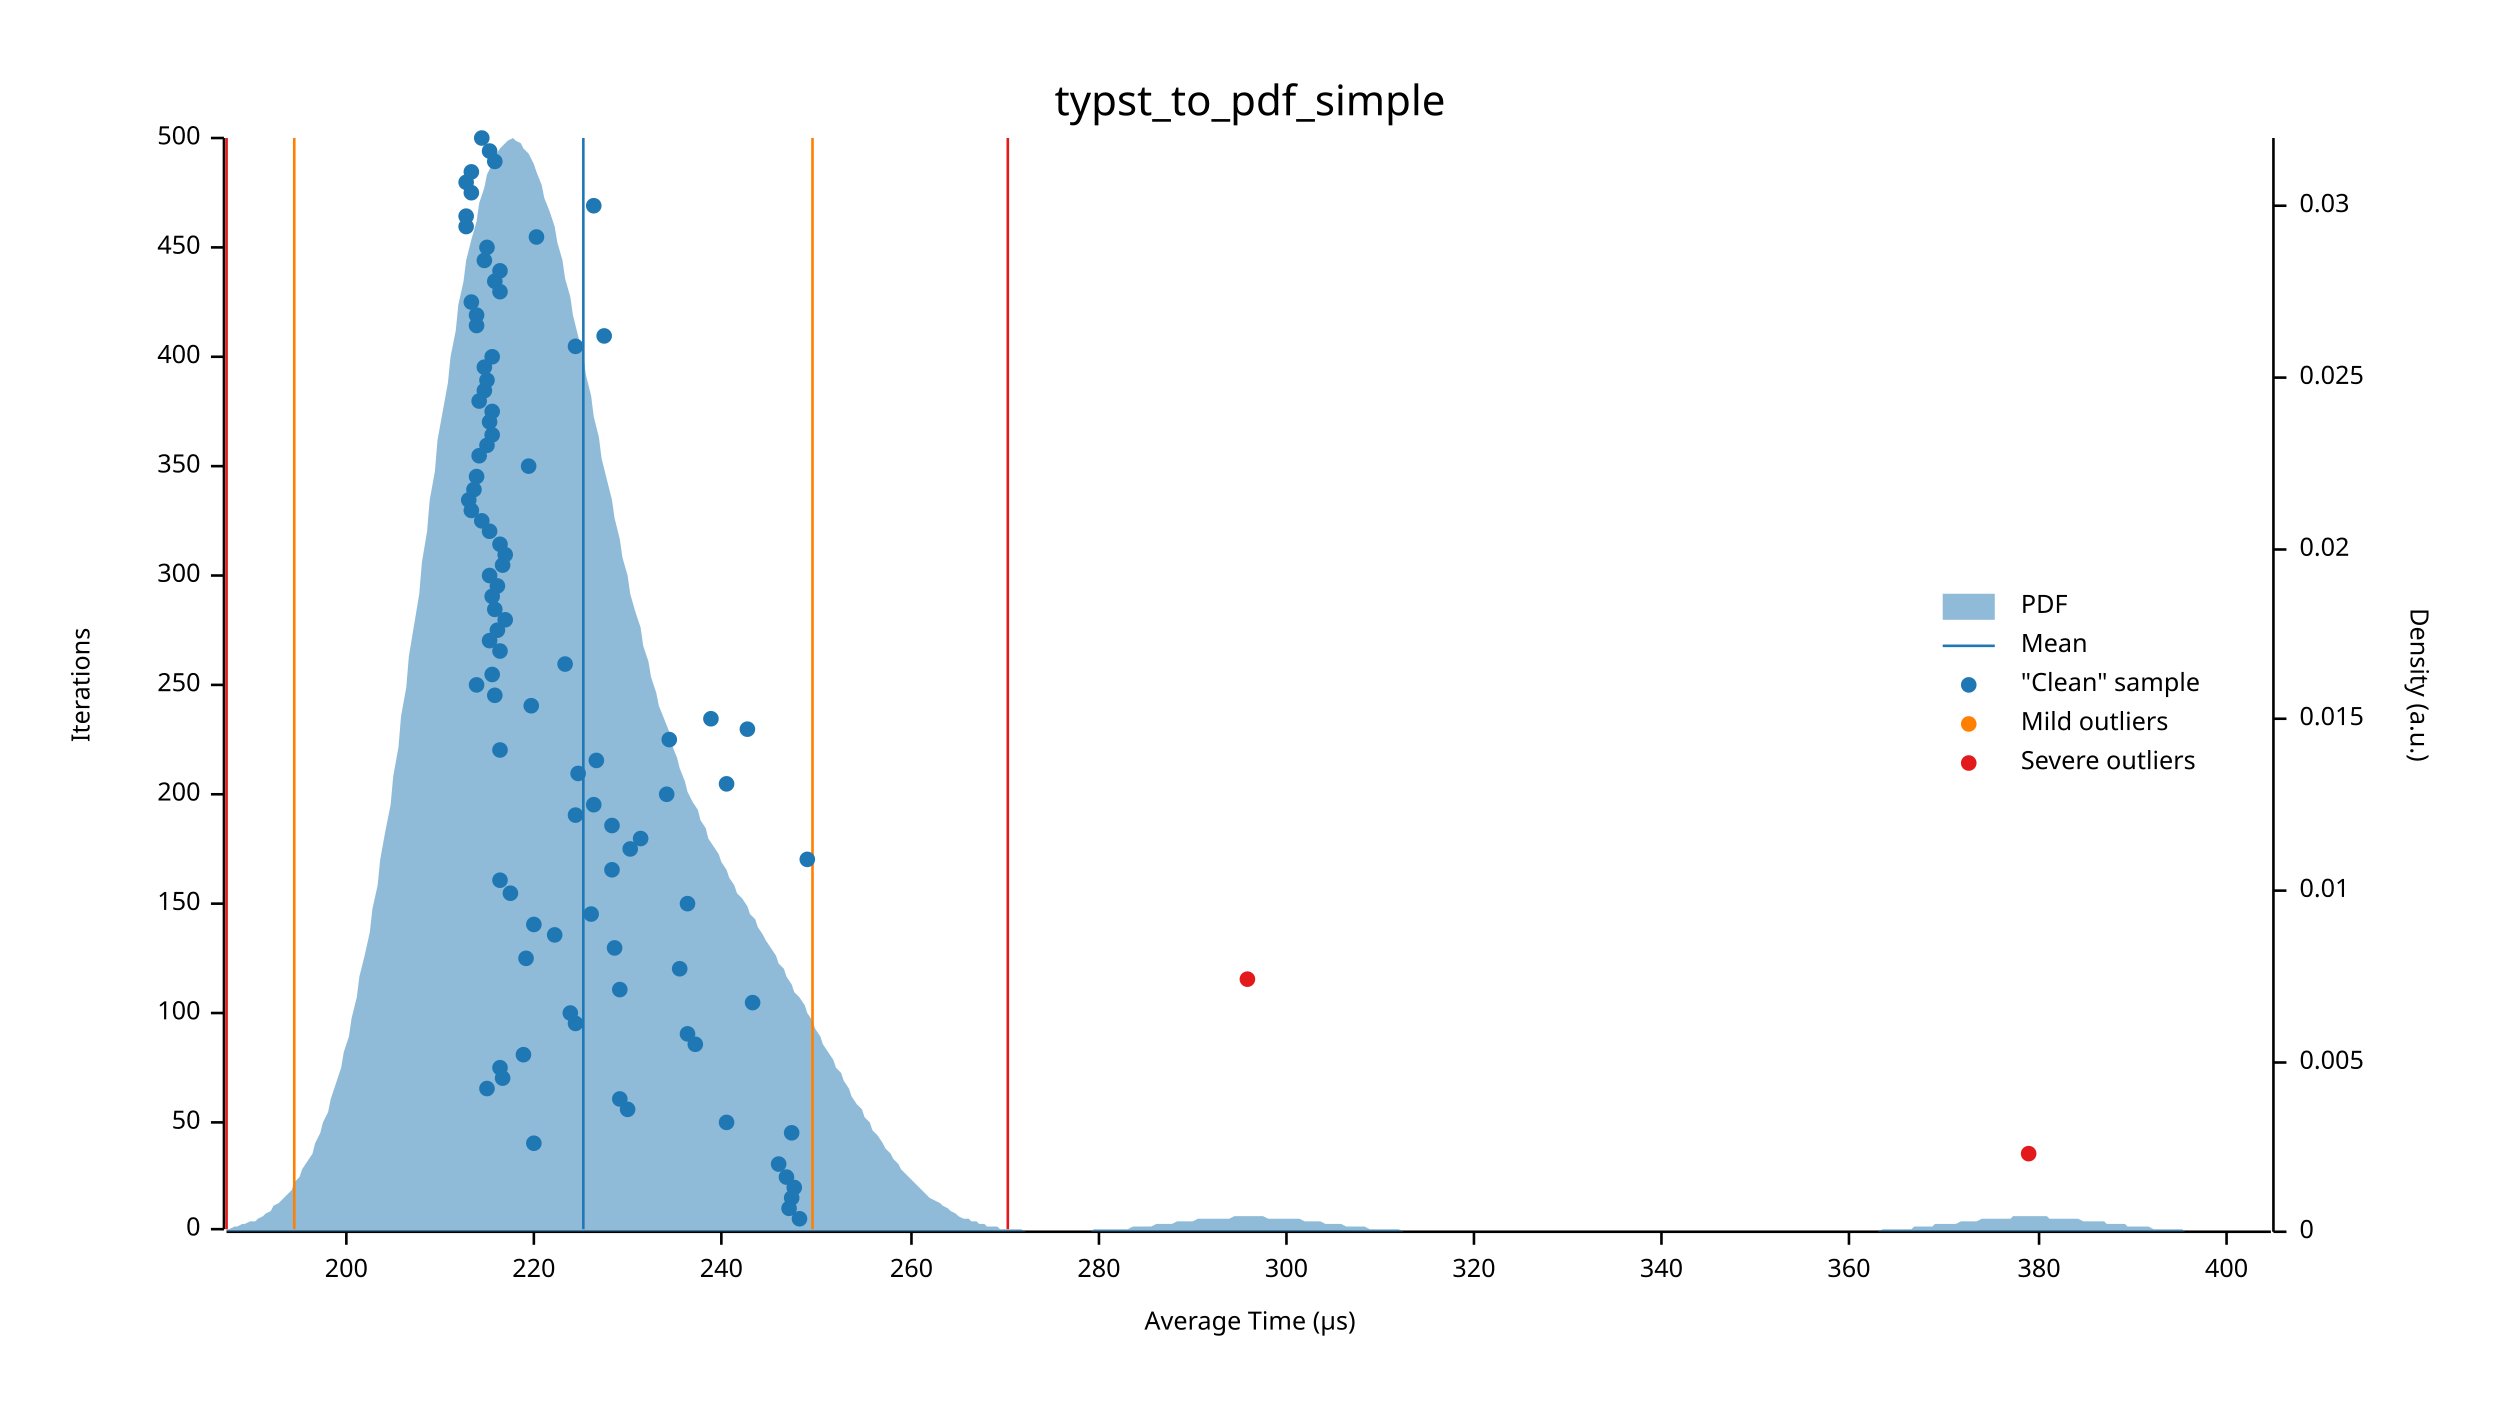
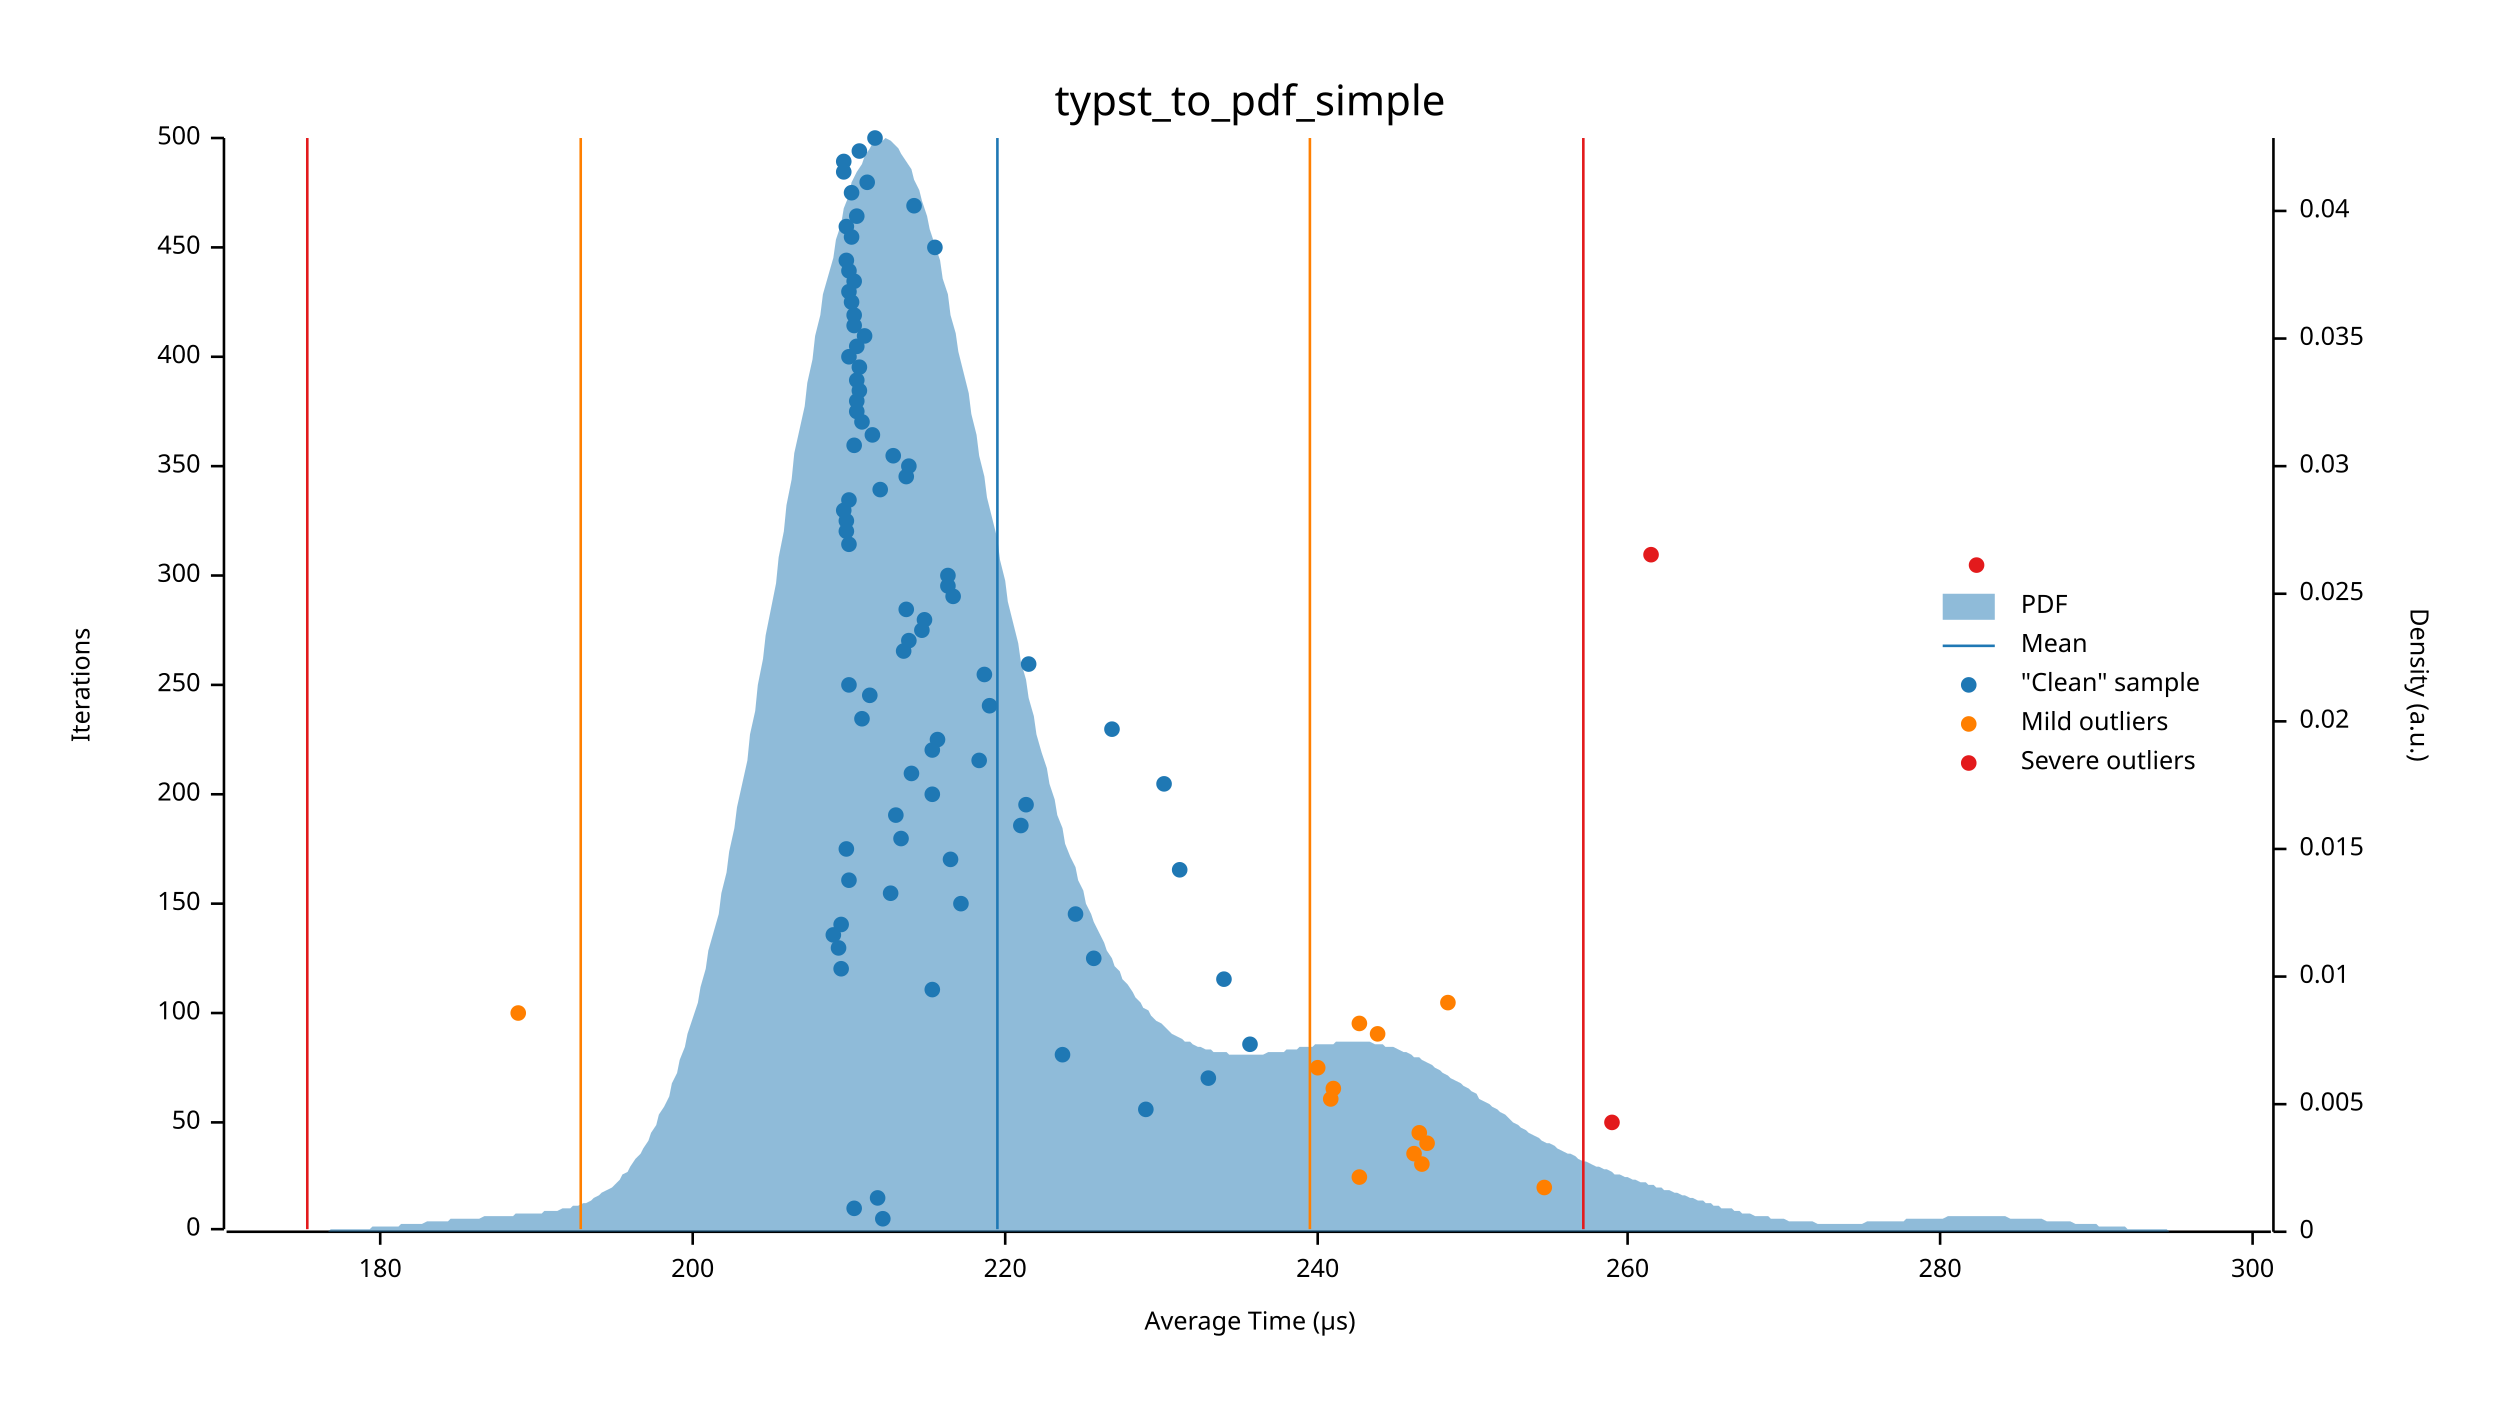
<svg xmlns="http://www.w3.org/2000/svg" width="960" height="540" viewBox="0 0 960 540">
  <text x="480" y="32" dy="0.76em" text-anchor="middle" font-family="sans-serif" font-size="16.129" opacity="1" fill="#000000">
typst_to_pdf_simple
</text>
  <text x="27" y="263" dy="0.76em" text-anchor="middle" font-family="sans-serif" font-size="9.677" opacity="1" fill="#000000" transform="rotate(270, 27, 263)">
Iterations
</text>
  <text x="480" y="513" dy="-0.5ex" text-anchor="middle" font-family="sans-serif" font-size="9.677" opacity="1" fill="#000000">
Average Time (µs)
</text>
  <polyline fill="none" opacity="1" stroke="#000000" stroke-width="1" points="86,53 86,472 " />
  <text x="77" y="472" dy="0.5ex" text-anchor="end" font-family="sans-serif" font-size="9.677" opacity="1" fill="#000000">
0
</text>
  <polyline fill="none" opacity="1" stroke="#000000" stroke-width="1" points="81,472 86,472 " />
  <text x="77" y="431" dy="0.5ex" text-anchor="end" font-family="sans-serif" font-size="9.677" opacity="1" fill="#000000">
50
</text>
  <polyline fill="none" opacity="1" stroke="#000000" stroke-width="1" points="81,431 86,431 " />
  <text x="77" y="389" dy="0.5ex" text-anchor="end" font-family="sans-serif" font-size="9.677" opacity="1" fill="#000000">
100
</text>
  <polyline fill="none" opacity="1" stroke="#000000" stroke-width="1" points="81,389 86,389 " />
  <text x="77" y="347" dy="0.5ex" text-anchor="end" font-family="sans-serif" font-size="9.677" opacity="1" fill="#000000">
150
</text>
  <polyline fill="none" opacity="1" stroke="#000000" stroke-width="1" points="81,347 86,347 " />
  <text x="77" y="305" dy="0.5ex" text-anchor="end" font-family="sans-serif" font-size="9.677" opacity="1" fill="#000000">
200
</text>
  <polyline fill="none" opacity="1" stroke="#000000" stroke-width="1" points="81,305 86,305 " />
  <text x="77" y="263" dy="0.5ex" text-anchor="end" font-family="sans-serif" font-size="9.677" opacity="1" fill="#000000">
250
</text>
  <polyline fill="none" opacity="1" stroke="#000000" stroke-width="1" points="81,263 86,263 " />
  <text x="77" y="221" dy="0.5ex" text-anchor="end" font-family="sans-serif" font-size="9.677" opacity="1" fill="#000000">
300
</text>
  <polyline fill="none" opacity="1" stroke="#000000" stroke-width="1" points="81,221 86,221 " />
  <text x="77" y="179" dy="0.5ex" text-anchor="end" font-family="sans-serif" font-size="9.677" opacity="1" fill="#000000">
350
</text>
  <polyline fill="none" opacity="1" stroke="#000000" stroke-width="1" points="81,179 86,179 " />
  <text x="77" y="137" dy="0.5ex" text-anchor="end" font-family="sans-serif" font-size="9.677" opacity="1" fill="#000000">
400
</text>
  <polyline fill="none" opacity="1" stroke="#000000" stroke-width="1" points="81,137 86,137 " />
  <text x="77" y="95" dy="0.5ex" text-anchor="end" font-family="sans-serif" font-size="9.677" opacity="1" fill="#000000">
450
</text>
  <polyline fill="none" opacity="1" stroke="#000000" stroke-width="1" points="81,95 86,95 " />
  <text x="77" y="53" dy="0.5ex" text-anchor="end" font-family="sans-serif" font-size="9.677" opacity="1" fill="#000000">
500
</text>
  <polyline fill="none" opacity="1" stroke="#000000" stroke-width="1" points="81,53 86,53 " />
  <polyline fill="none" opacity="1" stroke="#000000" stroke-width="1" points="87,473 872,473 " />
-   <text x="133" y="483" dy="0.76em" text-anchor="middle" font-family="sans-serif" font-size="9.677" opacity="1" fill="#000000">
+   <text x="146" y="483" dy="0.76em" text-anchor="middle" font-family="sans-serif" font-size="9.677" opacity="1" fill="#000000">
+ 180
+ </text>
+   <polyline fill="none" opacity="1" stroke="#000000" stroke-width="1" points="146,473 146,478 " />
+   <text x="266" y="483" dy="0.76em" text-anchor="middle" font-family="sans-serif" font-size="9.677" opacity="1" fill="#000000">
200
</text>
-   <polyline fill="none" opacity="1" stroke="#000000" stroke-width="1" points="133,473 133,478 " />
-   <text x="205" y="483" dy="0.76em" text-anchor="middle" font-family="sans-serif" font-size="9.677" opacity="1" fill="#000000">
+   <polyline fill="none" opacity="1" stroke="#000000" stroke-width="1" points="266,473 266,478 " />
+   <text x="386" y="483" dy="0.76em" text-anchor="middle" font-family="sans-serif" font-size="9.677" opacity="1" fill="#000000">
220
</text>
-   <polyline fill="none" opacity="1" stroke="#000000" stroke-width="1" points="205,473 205,478 " />
-   <text x="277" y="483" dy="0.76em" text-anchor="middle" font-family="sans-serif" font-size="9.677" opacity="1" fill="#000000">
+   <polyline fill="none" opacity="1" stroke="#000000" stroke-width="1" points="386,473 386,478 " />
+   <text x="506" y="483" dy="0.76em" text-anchor="middle" font-family="sans-serif" font-size="9.677" opacity="1" fill="#000000">
240
</text>
-   <polyline fill="none" opacity="1" stroke="#000000" stroke-width="1" points="277,473 277,478 " />
-   <text x="350" y="483" dy="0.76em" text-anchor="middle" font-family="sans-serif" font-size="9.677" opacity="1" fill="#000000">
+   <polyline fill="none" opacity="1" stroke="#000000" stroke-width="1" points="506,473 506,478 " />
+   <text x="625" y="483" dy="0.76em" text-anchor="middle" font-family="sans-serif" font-size="9.677" opacity="1" fill="#000000">
260
</text>
-   <polyline fill="none" opacity="1" stroke="#000000" stroke-width="1" points="350,473 350,478 " />
-   <text x="422" y="483" dy="0.76em" text-anchor="middle" font-family="sans-serif" font-size="9.677" opacity="1" fill="#000000">
+   <polyline fill="none" opacity="1" stroke="#000000" stroke-width="1" points="625,473 625,478 " />
+   <text x="745" y="483" dy="0.76em" text-anchor="middle" font-family="sans-serif" font-size="9.677" opacity="1" fill="#000000">
280
</text>
-   <polyline fill="none" opacity="1" stroke="#000000" stroke-width="1" points="422,473 422,478 " />
-   <text x="494" y="483" dy="0.76em" text-anchor="middle" font-family="sans-serif" font-size="9.677" opacity="1" fill="#000000">
+   <polyline fill="none" opacity="1" stroke="#000000" stroke-width="1" points="745,473 745,478 " />
+   <text x="865" y="483" dy="0.76em" text-anchor="middle" font-family="sans-serif" font-size="9.677" opacity="1" fill="#000000">
300
</text>
-   <polyline fill="none" opacity="1" stroke="#000000" stroke-width="1" points="494,473 494,478 " />
-   <text x="566" y="483" dy="0.76em" text-anchor="middle" font-family="sans-serif" font-size="9.677" opacity="1" fill="#000000">
- 320
- </text>
-   <polyline fill="none" opacity="1" stroke="#000000" stroke-width="1" points="566,473 566,478 " />
-   <text x="638" y="483" dy="0.76em" text-anchor="middle" font-family="sans-serif" font-size="9.677" opacity="1" fill="#000000">
- 340
- </text>
-   <polyline fill="none" opacity="1" stroke="#000000" stroke-width="1" points="638,473 638,478 " />
-   <text x="710" y="483" dy="0.76em" text-anchor="middle" font-family="sans-serif" font-size="9.677" opacity="1" fill="#000000">
- 360
- </text>
-   <polyline fill="none" opacity="1" stroke="#000000" stroke-width="1" points="710,473 710,478 " />
-   <text x="783" y="483" dy="0.76em" text-anchor="middle" font-family="sans-serif" font-size="9.677" opacity="1" fill="#000000">
- 380
- </text>
-   <polyline fill="none" opacity="1" stroke="#000000" stroke-width="1" points="783,473 783,478 " />
-   <text x="855" y="483" dy="0.76em" text-anchor="middle" font-family="sans-serif" font-size="9.677" opacity="1" fill="#000000">
- 400
- </text>
-   <polyline fill="none" opacity="1" stroke="#000000" stroke-width="1" points="855,473 855,478 " />
+   <polyline fill="none" opacity="1" stroke="#000000" stroke-width="1" points="865,473 865,478 " />
  <text x="933" y="263" dy="0.76em" text-anchor="middle" font-family="sans-serif" font-size="9.677" opacity="1" fill="#000000" transform="rotate(90, 933, 263)">
Density (a.u.)
</text>
  <polyline fill="none" opacity="1" stroke="#000000" stroke-width="1" points="873,53 873,473 " />
  <text x="883" y="473" dy="0.5ex" text-anchor="start" font-family="sans-serif" font-size="9.677" opacity="1" fill="#000000">
0
</text>
  <polyline fill="none" opacity="1" stroke="#000000" stroke-width="1" points="873,473 878,473 " />
-   <text x="883" y="408" dy="0.5ex" text-anchor="start" font-family="sans-serif" font-size="9.677" opacity="1" fill="#000000">
+   <text x="883" y="424" dy="0.5ex" text-anchor="start" font-family="sans-serif" font-size="9.677" opacity="1" fill="#000000">
0.005
</text>
-   <polyline fill="none" opacity="1" stroke="#000000" stroke-width="1" points="873,408 878,408 " />
-   <text x="883" y="342" dy="0.5ex" text-anchor="start" font-family="sans-serif" font-size="9.677" opacity="1" fill="#000000">
+   <polyline fill="none" opacity="1" stroke="#000000" stroke-width="1" points="873,424 878,424 " />
+   <text x="883" y="375" dy="0.5ex" text-anchor="start" font-family="sans-serif" font-size="9.677" opacity="1" fill="#000000">
0.01
</text>
-   <polyline fill="none" opacity="1" stroke="#000000" stroke-width="1" points="873,342 878,342 " />
-   <text x="883" y="276" dy="0.5ex" text-anchor="start" font-family="sans-serif" font-size="9.677" opacity="1" fill="#000000">
+   <polyline fill="none" opacity="1" stroke="#000000" stroke-width="1" points="873,375 878,375 " />
+   <text x="883" y="326" dy="0.5ex" text-anchor="start" font-family="sans-serif" font-size="9.677" opacity="1" fill="#000000">
0.015
</text>
-   <polyline fill="none" opacity="1" stroke="#000000" stroke-width="1" points="873,276 878,276 " />
-   <text x="883" y="211" dy="0.5ex" text-anchor="start" font-family="sans-serif" font-size="9.677" opacity="1" fill="#000000">
+   <polyline fill="none" opacity="1" stroke="#000000" stroke-width="1" points="873,326 878,326 " />
+   <text x="883" y="277" dy="0.5ex" text-anchor="start" font-family="sans-serif" font-size="9.677" opacity="1" fill="#000000">
0.02
</text>
-   <polyline fill="none" opacity="1" stroke="#000000" stroke-width="1" points="873,211 878,211 " />
-   <text x="883" y="145" dy="0.5ex" text-anchor="start" font-family="sans-serif" font-size="9.677" opacity="1" fill="#000000">
+   <polyline fill="none" opacity="1" stroke="#000000" stroke-width="1" points="873,277 878,277 " />
+   <text x="883" y="228" dy="0.5ex" text-anchor="start" font-family="sans-serif" font-size="9.677" opacity="1" fill="#000000">
0.025
</text>
-   <polyline fill="none" opacity="1" stroke="#000000" stroke-width="1" points="873,145 878,145 " />
-   <text x="883" y="79" dy="0.5ex" text-anchor="start" font-family="sans-serif" font-size="9.677" opacity="1" fill="#000000">
+   <polyline fill="none" opacity="1" stroke="#000000" stroke-width="1" points="873,228 878,228 " />
+   <text x="883" y="179" dy="0.5ex" text-anchor="start" font-family="sans-serif" font-size="9.677" opacity="1" fill="#000000">
0.03
</text>
-   <polyline fill="none" opacity="1" stroke="#000000" stroke-width="1" points="873,79 878,79 " />
-   <polygon opacity="0.5" fill="#1F78B4" points="87,472 88,472 90,471 91,471 93,470 94,470 96,469 98,469 99,468 101,467 102,466 104,465 105,463 107,462 109,460 110,459 112,457 113,454 115,452 116,449 118,446 120,443 121,439 123,435 124,431 126,427 127,422 129,416 131,410 132,404 134,398 135,391 137,383 138,375 140,367 142,358 143,349 145,340 146,330 148,319 150,309 151,298 153,287 154,275 156,264 157,252 159,240 161,228 162,216 164,204 165,192 167,181 168,169 170,158 172,147 173,137 175,127 176,117 178,108 179,100 181,92 183,85 184,78 186,72 187,67 189,63 190,60 192,57 194,55 195,54 197,53 198,54 200,55 201,57 203,59 205,63 206,66 208,71 209,76 211,81 213,87 214,93 216,100 217,107 219,114 220,121 222,129 224,137 225,144 227,152 228,160 230,168 231,176 233,184 235,192 236,199 238,207 239,214 241,221 242,228 244,235 246,241 247,248 249,254 250,260 252,266 253,271 255,276 257,281 258,286 260,291 261,295 263,300 264,304 266,308 268,311 269,315 271,318 272,322 274,325 276,328 277,331 279,334 280,337 282,340 283,343 285,345 287,348 288,351 290,353 291,356 293,359 294,361 296,364 298,367 299,370 301,372 302,375 304,378 305,381 307,383 309,386 310,389 312,392 313,395 315,398 316,401 318,404 320,407 321,410 323,412 324,415 326,418 327,421 329,424 331,426 332,429 334,431 335,434 337,436 339,439 340,441 342,443 343,445 345,447 346,449 348,451 350,453 351,454 353,456 354,457 356,459 357,460 359,461 361,462 362,463 364,464 365,465 367,466 368,467 370,468 372,468 373,469 375,469 376,470 378,470 379,471 381,471 383,471 384,472 386,472 387,472 389,472 391,472 392,472 394,473 395,473 397,473 398,473 400,473 402,473 403,473 405,473 406,473 408,473 409,473 411,473 413,473 414,473 416,473 417,473 419,473 420,472 422,472 424,472 425,472 427,472 428,472 430,472 431,472 433,472 435,471 436,471 438,471 439,471 441,471 442,471 444,470 446,470 447,470 449,470 450,470 452,469 454,469 455,469 457,469 458,469 460,468 461,468 463,468 465,468 466,468 468,468 469,468 471,468 472,468 474,467 476,467 477,467 479,467 480,467 482,467 483,467 485,467 487,468 488,468 490,468 491,468 493,468 494,468 496,468 498,468 499,468 501,469 502,469 504,469 505,469 507,469 509,470 510,470 512,470 513,470 515,470 517,471 518,471 520,471 521,471 523,471 524,471 526,472 528,472 529,472 531,472 532,472 534,472 535,472 537,472 539,473 540,473 542,473 543,473 545,473 546,473 548,473 550,473 551,473 553,473 554,473 556,473 557,473 559,473 561,473 562,473 564,473 565,473 567,473 568,473 570,473 572,473 573,473 575,473 576,473 578,473 580,473 581,473 583,473 584,473 586,473 587,473 589,473 591,473 592,473 594,473 595,473 597,473 598,473 600,473 602,473 603,473 605,473 606,473 608,473 609,473 611,473 613,473 614,473 616,473 617,473 619,473 620,473 622,473 624,473 625,473 627,473 628,473 630,473 632,473 633,473 635,473 636,473 638,473 639,473 641,473 643,473 644,473 646,473 647,473 649,473 650,473 652,473 654,473 655,473 657,473 658,473 660,473 661,473 663,473 665,473 666,473 668,473 669,473 671,473 672,473 674,473 676,473 677,473 679,473 680,473 682,473 683,473 685,473 687,473 688,473 690,473 691,473 693,473 695,473 696,473 698,473 699,473 701,473 702,473 704,473 706,473 707,473 709,473 710,473 712,473 713,473 715,473 717,473 718,473 720,473 721,473 723,472 724,472 726,472 728,472 729,472 731,472 732,472 734,472 735,471 737,471 739,471 740,471 742,471 743,470 745,470 746,470 748,470 750,470 751,470 753,469 754,469 756,469 758,469 759,469 761,468 762,468 764,468 765,468 767,468 769,468 770,468 772,468 773,467 775,467 776,467 778,467 780,467 781,467 783,467 784,467 786,467 787,468 789,468 791,468 792,468 794,468 795,468 797,468 798,468 800,469 802,469 803,469 805,469 806,469 808,469 809,470 811,470 813,470 814,470 816,470 817,471 819,471 821,471 822,471 824,471 825,471 827,472 828,472 830,472 832,472 833,472 835,472 836,472 838,472 839,473 841,473 843,473 844,473 846,473 847,473 849,473 850,473 852,473 854,473 855,473 857,473 858,473 860,473 861,473 863,473 865,473 866,473 868,473 869,473 871,473 873,473 873,473 87,473 " />
-   <polyline fill="none" opacity="1" stroke="#1F78B4" stroke-width="1" points="224,472 224,53 " />
-   <polyline fill="none" opacity="1" stroke="#FF7F00" stroke-width="1" points="113,472 113,53 " />
-   <polyline fill="none" opacity="1" stroke="#FF7F00" stroke-width="1" points="312,472 312,53 " />
-   <polyline fill="none" opacity="1" stroke="#E31A1C" stroke-width="1" points="87,472 87,53 " />
-   <polyline fill="none" opacity="1" stroke="#E31A1C" stroke-width="1" points="387,472 387,53 " />
-   <circle cx="307" cy="468" r="3" opacity="1" fill="#1F78B4" stroke="none" stroke-width="1" />
-   <circle cx="303" cy="464" r="3" opacity="1" fill="#1F78B4" stroke="none" stroke-width="1" />
-   <circle cx="304" cy="460" r="3" opacity="1" fill="#1F78B4" stroke="none" stroke-width="1" />
-   <circle cx="305" cy="456" r="3" opacity="1" fill="#1F78B4" stroke="none" stroke-width="1" />
-   <circle cx="302" cy="452" r="3" opacity="1" fill="#1F78B4" stroke="none" stroke-width="1" />
-   <circle cx="299" cy="447" r="3" opacity="1" fill="#1F78B4" stroke="none" stroke-width="1" />
-   <circle cx="205" cy="439" r="3" opacity="1" fill="#1F78B4" stroke="none" stroke-width="1" />
-   <circle cx="304" cy="435" r="3" opacity="1" fill="#1F78B4" stroke="none" stroke-width="1" />
-   <circle cx="279" cy="431" r="3" opacity="1" fill="#1F78B4" stroke="none" stroke-width="1" />
-   <circle cx="241" cy="426" r="3" opacity="1" fill="#1F78B4" stroke="none" stroke-width="1" />
-   <circle cx="238" cy="422" r="3" opacity="1" fill="#1F78B4" stroke="none" stroke-width="1" />
-   <circle cx="187" cy="418" r="3" opacity="1" fill="#1F78B4" stroke="none" stroke-width="1" />
-   <circle cx="193" cy="414" r="3" opacity="1" fill="#1F78B4" stroke="none" stroke-width="1" />
-   <circle cx="192" cy="410" r="3" opacity="1" fill="#1F78B4" stroke="none" stroke-width="1" />
-   <circle cx="201" cy="405" r="3" opacity="1" fill="#1F78B4" stroke="none" stroke-width="1" />
-   <circle cx="267" cy="401" r="3" opacity="1" fill="#1F78B4" stroke="none" stroke-width="1" />
-   <circle cx="264" cy="397" r="3" opacity="1" fill="#1F78B4" stroke="none" stroke-width="1" />
-   <circle cx="221" cy="393" r="3" opacity="1" fill="#1F78B4" stroke="none" stroke-width="1" />
-   <circle cx="219" cy="389" r="3" opacity="1" fill="#1F78B4" stroke="none" stroke-width="1" />
-   <circle cx="289" cy="385" r="3" opacity="1" fill="#1F78B4" stroke="none" stroke-width="1" />
-   <circle cx="238" cy="380" r="3" opacity="1" fill="#1F78B4" stroke="none" stroke-width="1" />
-   <circle cx="261" cy="372" r="3" opacity="1" fill="#1F78B4" stroke="none" stroke-width="1" />
-   <circle cx="202" cy="368" r="3" opacity="1" fill="#1F78B4" stroke="none" stroke-width="1" />
-   <circle cx="236" cy="364" r="3" opacity="1" fill="#1F78B4" stroke="none" stroke-width="1" />
-   <circle cx="213" cy="359" r="3" opacity="1" fill="#1F78B4" stroke="none" stroke-width="1" />
-   <circle cx="205" cy="355" r="3" opacity="1" fill="#1F78B4" stroke="none" stroke-width="1" />
-   <circle cx="227" cy="351" r="3" opacity="1" fill="#1F78B4" stroke="none" stroke-width="1" />
-   <circle cx="264" cy="347" r="3" opacity="1" fill="#1F78B4" stroke="none" stroke-width="1" />
-   <circle cx="196" cy="343" r="3" opacity="1" fill="#1F78B4" stroke="none" stroke-width="1" />
-   <circle cx="192" cy="338" r="3" opacity="1" fill="#1F78B4" stroke="none" stroke-width="1" />
-   <circle cx="235" cy="334" r="3" opacity="1" fill="#1F78B4" stroke="none" stroke-width="1" />
-   <circle cx="310" cy="330" r="3" opacity="1" fill="#1F78B4" stroke="none" stroke-width="1" />
-   <circle cx="242" cy="326" r="3" opacity="1" fill="#1F78B4" stroke="none" stroke-width="1" />
-   <circle cx="246" cy="322" r="3" opacity="1" fill="#1F78B4" stroke="none" stroke-width="1" />
-   <circle cx="235" cy="317" r="3" opacity="1" fill="#1F78B4" stroke="none" stroke-width="1" />
-   <circle cx="221" cy="313" r="3" opacity="1" fill="#1F78B4" stroke="none" stroke-width="1" />
-   <circle cx="228" cy="309" r="3" opacity="1" fill="#1F78B4" stroke="none" stroke-width="1" />
-   <circle cx="256" cy="305" r="3" opacity="1" fill="#1F78B4" stroke="none" stroke-width="1" />
-   <circle cx="279" cy="301" r="3" opacity="1" fill="#1F78B4" stroke="none" stroke-width="1" />
-   <circle cx="222" cy="297" r="3" opacity="1" fill="#1F78B4" stroke="none" stroke-width="1" />
-   <circle cx="229" cy="292" r="3" opacity="1" fill="#1F78B4" stroke="none" stroke-width="1" />
-   <circle cx="192" cy="288" r="3" opacity="1" fill="#1F78B4" stroke="none" stroke-width="1" />
-   <circle cx="257" cy="284" r="3" opacity="1" fill="#1F78B4" stroke="none" stroke-width="1" />
-   <circle cx="287" cy="280" r="3" opacity="1" fill="#1F78B4" stroke="none" stroke-width="1" />
-   <circle cx="273" cy="276" r="3" opacity="1" fill="#1F78B4" stroke="none" stroke-width="1" />
-   <circle cx="204" cy="271" r="3" opacity="1" fill="#1F78B4" stroke="none" stroke-width="1" />
-   <circle cx="190" cy="267" r="3" opacity="1" fill="#1F78B4" stroke="none" stroke-width="1" />
-   <circle cx="183" cy="263" r="3" opacity="1" fill="#1F78B4" stroke="none" stroke-width="1" />
-   <circle cx="189" cy="259" r="3" opacity="1" fill="#1F78B4" stroke="none" stroke-width="1" />
-   <circle cx="217" cy="255" r="3" opacity="1" fill="#1F78B4" stroke="none" stroke-width="1" />
-   <circle cx="192" cy="250" r="3" opacity="1" fill="#1F78B4" stroke="none" stroke-width="1" />
-   <circle cx="188" cy="246" r="3" opacity="1" fill="#1F78B4" stroke="none" stroke-width="1" />
-   <circle cx="191" cy="242" r="3" opacity="1" fill="#1F78B4" stroke="none" stroke-width="1" />
-   <circle cx="194" cy="238" r="3" opacity="1" fill="#1F78B4" stroke="none" stroke-width="1" />
-   <circle cx="190" cy="234" r="3" opacity="1" fill="#1F78B4" stroke="none" stroke-width="1" />
-   <circle cx="189" cy="229" r="3" opacity="1" fill="#1F78B4" stroke="none" stroke-width="1" />
-   <circle cx="191" cy="225" r="3" opacity="1" fill="#1F78B4" stroke="none" stroke-width="1" />
-   <circle cx="188" cy="221" r="3" opacity="1" fill="#1F78B4" stroke="none" stroke-width="1" />
-   <circle cx="193" cy="217" r="3" opacity="1" fill="#1F78B4" stroke="none" stroke-width="1" />
-   <circle cx="194" cy="213" r="3" opacity="1" fill="#1F78B4" stroke="none" stroke-width="1" />
-   <circle cx="192" cy="209" r="3" opacity="1" fill="#1F78B4" stroke="none" stroke-width="1" />
-   <circle cx="188" cy="204" r="3" opacity="1" fill="#1F78B4" stroke="none" stroke-width="1" />
-   <circle cx="185" cy="200" r="3" opacity="1" fill="#1F78B4" stroke="none" stroke-width="1" />
-   <circle cx="181" cy="196" r="3" opacity="1" fill="#1F78B4" stroke="none" stroke-width="1" />
-   <circle cx="180" cy="192" r="3" opacity="1" fill="#1F78B4" stroke="none" stroke-width="1" />
-   <circle cx="182" cy="188" r="3" opacity="1" fill="#1F78B4" stroke="none" stroke-width="1" />
-   <circle cx="183" cy="183" r="3" opacity="1" fill="#1F78B4" stroke="none" stroke-width="1" />
-   <circle cx="203" cy="179" r="3" opacity="1" fill="#1F78B4" stroke="none" stroke-width="1" />
-   <circle cx="184" cy="175" r="3" opacity="1" fill="#1F78B4" stroke="none" stroke-width="1" />
-   <circle cx="187" cy="171" r="3" opacity="1" fill="#1F78B4" stroke="none" stroke-width="1" />
-   <circle cx="189" cy="167" r="3" opacity="1" fill="#1F78B4" stroke="none" stroke-width="1" />
-   <circle cx="188" cy="162" r="3" opacity="1" fill="#1F78B4" stroke="none" stroke-width="1" />
-   <circle cx="189" cy="158" r="3" opacity="1" fill="#1F78B4" stroke="none" stroke-width="1" />
-   <circle cx="184" cy="154" r="3" opacity="1" fill="#1F78B4" stroke="none" stroke-width="1" />
-   <circle cx="186" cy="150" r="3" opacity="1" fill="#1F78B4" stroke="none" stroke-width="1" />
-   <circle cx="187" cy="146" r="3" opacity="1" fill="#1F78B4" stroke="none" stroke-width="1" />
-   <circle cx="186" cy="141" r="3" opacity="1" fill="#1F78B4" stroke="none" stroke-width="1" />
-   <circle cx="189" cy="137" r="3" opacity="1" fill="#1F78B4" stroke="none" stroke-width="1" />
-   <circle cx="221" cy="133" r="3" opacity="1" fill="#1F78B4" stroke="none" stroke-width="1" />
-   <circle cx="232" cy="129" r="3" opacity="1" fill="#1F78B4" stroke="none" stroke-width="1" />
-   <circle cx="183" cy="125" r="3" opacity="1" fill="#1F78B4" stroke="none" stroke-width="1" />
-   <circle cx="183" cy="121" r="3" opacity="1" fill="#1F78B4" stroke="none" stroke-width="1" />
-   <circle cx="181" cy="116" r="3" opacity="1" fill="#1F78B4" stroke="none" stroke-width="1" />
-   <circle cx="192" cy="112" r="3" opacity="1" fill="#1F78B4" stroke="none" stroke-width="1" />
-   <circle cx="190" cy="108" r="3" opacity="1" fill="#1F78B4" stroke="none" stroke-width="1" />
-   <circle cx="192" cy="104" r="3" opacity="1" fill="#1F78B4" stroke="none" stroke-width="1" />
-   <circle cx="186" cy="100" r="3" opacity="1" fill="#1F78B4" stroke="none" stroke-width="1" />
-   <circle cx="187" cy="95" r="3" opacity="1" fill="#1F78B4" stroke="none" stroke-width="1" />
-   <circle cx="206" cy="91" r="3" opacity="1" fill="#1F78B4" stroke="none" stroke-width="1" />
-   <circle cx="179" cy="87" r="3" opacity="1" fill="#1F78B4" stroke="none" stroke-width="1" />
-   <circle cx="179" cy="83" r="3" opacity="1" fill="#1F78B4" stroke="none" stroke-width="1" />
-   <circle cx="228" cy="79" r="3" opacity="1" fill="#1F78B4" stroke="none" stroke-width="1" />
-   <circle cx="181" cy="74" r="3" opacity="1" fill="#1F78B4" stroke="none" stroke-width="1" />
-   <circle cx="179" cy="70" r="3" opacity="1" fill="#1F78B4" stroke="none" stroke-width="1" />
-   <circle cx="181" cy="66" r="3" opacity="1" fill="#1F78B4" stroke="none" stroke-width="1" />
-   <circle cx="190" cy="62" r="3" opacity="1" fill="#1F78B4" stroke="none" stroke-width="1" />
-   <circle cx="188" cy="58" r="3" opacity="1" fill="#1F78B4" stroke="none" stroke-width="1" />
-   <circle cx="185" cy="53" r="3" opacity="1" fill="#1F78B4" stroke="none" stroke-width="1" />
-   <circle cx="779" cy="443" r="3" opacity="1" fill="#E31A1C" stroke="none" stroke-width="1" />
-   <circle cx="479" cy="376" r="3" opacity="1" fill="#E31A1C" stroke="none" stroke-width="1" />
+   <polyline fill="none" opacity="1" stroke="#000000" stroke-width="1" points="873,179 878,179 " />
+   <text x="883" y="130" dy="0.5ex" text-anchor="start" font-family="sans-serif" font-size="9.677" opacity="1" fill="#000000">
+ 0.035
+ </text>
+   <polyline fill="none" opacity="1" stroke="#000000" stroke-width="1" points="873,130 878,130 " />
+   <text x="883" y="81" dy="0.5ex" text-anchor="start" font-family="sans-serif" font-size="9.677" opacity="1" fill="#000000">
+ 0.04
+ </text>
+   <polyline fill="none" opacity="1" stroke="#000000" stroke-width="1" points="873,81 878,81 " />
+   <polygon opacity="0.5" fill="#1F78B4" points="87,473 88,473 90,473 91,473 93,473 94,473 96,473 98,473 99,473 101,473 102,473 104,473 105,473 107,473 109,473 110,473 112,473 113,473 115,473 116,473 118,473 120,473 121,473 123,473 124,473 126,473 127,472 129,472 131,472 132,472 134,472 135,472 137,472 138,472 140,472 142,472 143,471 145,471 146,471 148,471 150,471 151,471 153,471 154,470 156,470 157,470 159,470 161,470 162,470 164,469 165,469 167,469 168,469 170,469 172,469 173,468 175,468 176,468 178,468 179,468 181,468 183,468 184,468 186,467 187,467 189,467 190,467 192,467 194,467 195,467 197,467 198,466 200,466 201,466 203,466 205,466 206,466 208,466 209,465 211,465 213,465 214,465 216,464 217,464 219,464 220,463 222,463 224,462 225,462 227,461 228,460 230,459 231,458 233,457 235,456 236,455 238,453 239,451 241,450 242,448 244,445 246,443 247,441 249,438 250,435 252,432 253,428 255,425 257,421 258,416 260,412 261,407 263,402 264,397 266,391 268,385 269,379 271,372 272,365 274,358 276,351 277,343 279,335 280,327 282,318 283,310 285,301 287,292 288,282 290,273 291,263 293,253 294,244 296,234 298,224 299,214 301,204 302,194 304,184 305,174 307,165 309,156 310,147 312,138 313,129 315,121 316,113 318,106 320,99 321,92 323,86 324,80 326,75 327,70 329,66 331,63 332,60 334,57 335,55 337,54 339,54 340,53 342,54 343,55 345,57 346,59 348,62 350,65 351,69 353,73 354,77 356,83 357,88 359,94 361,100 362,107 364,113 365,121 367,128 368,135 370,143 372,151 373,159 375,167 376,175 378,183 379,191 381,199 383,207 384,215 386,223 387,231 389,239 391,247 392,254 394,261 395,268 397,275 398,282 400,289 402,295 403,301 405,307 406,313 408,318 409,324 411,329 413,333 414,338 416,342 417,347 419,351 420,354 422,358 424,362 425,365 427,368 428,371 430,373 431,376 433,378 435,381 436,383 438,385 439,387 441,388 442,390 444,392 446,393 447,394 449,396 450,397 452,398 454,399 455,400 457,400 458,401 460,402 461,402 463,403 465,403 466,404 468,404 469,404 471,404 472,405 474,405 476,405 477,405 479,405 480,405 482,405 483,405 485,405 487,404 488,404 490,404 491,404 493,404 494,403 496,403 498,403 499,402 501,402 502,402 504,402 505,401 507,401 509,401 510,401 512,401 513,400 515,400 517,400 518,400 520,400 521,400 523,400 524,400 526,400 528,401 529,401 531,401 532,402 534,402 535,402 537,403 539,404 540,404 542,405 543,406 545,406 546,407 548,408 550,409 551,410 553,411 554,412 556,413 557,414 559,415 561,416 562,417 564,418 565,419 567,420 568,422 570,423 572,424 573,425 575,426 576,427 578,428 580,430 581,431 583,432 584,433 586,434 587,435 589,436 591,437 592,438 594,439 595,439 597,440 598,441 600,442 602,443 603,443 605,444 606,445 608,446 609,446 611,447 613,448 614,448 616,449 617,449 619,450 620,451 622,451 624,452 625,452 627,453 628,453 630,454 632,454 633,455 635,455 636,456 638,456 639,457 641,457 643,458 644,458 646,459 647,459 649,460 650,460 652,461 654,461 655,462 657,462 658,463 660,463 661,464 663,464 665,464 666,465 668,465 669,466 671,466 672,466 674,467 676,467 677,467 679,467 680,468 682,468 683,468 685,468 687,469 688,469 690,469 691,469 693,469 695,469 696,469 698,470 699,470 701,470 702,470 704,470 706,470 707,470 709,470 710,470 712,470 713,470 715,470 717,469 718,469 720,469 721,469 723,469 724,469 726,469 728,469 729,469 731,469 732,468 734,468 735,468 737,468 739,468 740,468 742,468 743,468 745,468 746,468 748,467 750,467 751,467 753,467 754,467 756,467 758,467 759,467 761,467 762,467 764,467 765,467 767,467 769,467 770,467 772,468 773,468 775,468 776,468 778,468 780,468 781,468 783,468 784,468 786,469 787,469 789,469 791,469 792,469 794,469 795,469 797,470 798,470 800,470 802,470 803,470 805,470 806,471 808,471 809,471 811,471 813,471 814,471 816,471 817,472 819,472 821,472 822,472 824,472 825,472 827,472 828,472 830,472 832,472 833,473 835,473 836,473 838,473 839,473 841,473 843,473 844,473 846,473 847,473 849,473 850,473 852,473 854,473 855,473 857,473 858,473 860,473 861,473 863,473 865,473 866,473 868,473 869,473 871,473 873,473 873,473 87,473 " />
+   <polyline fill="none" opacity="1" stroke="#1F78B4" stroke-width="1" points="383,472 383,53 " />
+   <polyline fill="none" opacity="1" stroke="#FF7F00" stroke-width="1" points="223,472 223,53 " />
+   <polyline fill="none" opacity="1" stroke="#FF7F00" stroke-width="1" points="503,472 503,53 " />
+   <polyline fill="none" opacity="1" stroke="#E31A1C" stroke-width="1" points="118,472 118,53 " />
+   <polyline fill="none" opacity="1" stroke="#E31A1C" stroke-width="1" points="608,472 608,53 " />
+   <circle cx="339" cy="468" r="3" opacity="1" fill="#1F78B4" stroke="none" stroke-width="1" />
+   <circle cx="328" cy="464" r="3" opacity="1" fill="#1F78B4" stroke="none" stroke-width="1" />
+   <circle cx="337" cy="460" r="3" opacity="1" fill="#1F78B4" stroke="none" stroke-width="1" />
+   <circle cx="440" cy="426" r="3" opacity="1" fill="#1F78B4" stroke="none" stroke-width="1" />
+   <circle cx="464" cy="414" r="3" opacity="1" fill="#1F78B4" stroke="none" stroke-width="1" />
+   <circle cx="408" cy="405" r="3" opacity="1" fill="#1F78B4" stroke="none" stroke-width="1" />
+   <circle cx="480" cy="401" r="3" opacity="1" fill="#1F78B4" stroke="none" stroke-width="1" />
+   <circle cx="358" cy="380" r="3" opacity="1" fill="#1F78B4" stroke="none" stroke-width="1" />
+   <circle cx="470" cy="376" r="3" opacity="1" fill="#1F78B4" stroke="none" stroke-width="1" />
+   <circle cx="323" cy="372" r="3" opacity="1" fill="#1F78B4" stroke="none" stroke-width="1" />
+   <circle cx="420" cy="368" r="3" opacity="1" fill="#1F78B4" stroke="none" stroke-width="1" />
+   <circle cx="322" cy="364" r="3" opacity="1" fill="#1F78B4" stroke="none" stroke-width="1" />
+   <circle cx="320" cy="359" r="3" opacity="1" fill="#1F78B4" stroke="none" stroke-width="1" />
+   <circle cx="323" cy="355" r="3" opacity="1" fill="#1F78B4" stroke="none" stroke-width="1" />
+   <circle cx="413" cy="351" r="3" opacity="1" fill="#1F78B4" stroke="none" stroke-width="1" />
+   <circle cx="369" cy="347" r="3" opacity="1" fill="#1F78B4" stroke="none" stroke-width="1" />
+   <circle cx="342" cy="343" r="3" opacity="1" fill="#1F78B4" stroke="none" stroke-width="1" />
+   <circle cx="326" cy="338" r="3" opacity="1" fill="#1F78B4" stroke="none" stroke-width="1" />
+   <circle cx="453" cy="334" r="3" opacity="1" fill="#1F78B4" stroke="none" stroke-width="1" />
+   <circle cx="365" cy="330" r="3" opacity="1" fill="#1F78B4" stroke="none" stroke-width="1" />
+   <circle cx="325" cy="326" r="3" opacity="1" fill="#1F78B4" stroke="none" stroke-width="1" />
+   <circle cx="346" cy="322" r="3" opacity="1" fill="#1F78B4" stroke="none" stroke-width="1" />
+   <circle cx="392" cy="317" r="3" opacity="1" fill="#1F78B4" stroke="none" stroke-width="1" />
+   <circle cx="344" cy="313" r="3" opacity="1" fill="#1F78B4" stroke="none" stroke-width="1" />
+   <circle cx="394" cy="309" r="3" opacity="1" fill="#1F78B4" stroke="none" stroke-width="1" />
+   <circle cx="358" cy="305" r="3" opacity="1" fill="#1F78B4" stroke="none" stroke-width="1" />
+   <circle cx="447" cy="301" r="3" opacity="1" fill="#1F78B4" stroke="none" stroke-width="1" />
+   <circle cx="350" cy="297" r="3" opacity="1" fill="#1F78B4" stroke="none" stroke-width="1" />
+   <circle cx="376" cy="292" r="3" opacity="1" fill="#1F78B4" stroke="none" stroke-width="1" />
+   <circle cx="358" cy="288" r="3" opacity="1" fill="#1F78B4" stroke="none" stroke-width="1" />
+   <circle cx="360" cy="284" r="3" opacity="1" fill="#1F78B4" stroke="none" stroke-width="1" />
+   <circle cx="427" cy="280" r="3" opacity="1" fill="#1F78B4" stroke="none" stroke-width="1" />
+   <circle cx="331" cy="276" r="3" opacity="1" fill="#1F78B4" stroke="none" stroke-width="1" />
+   <circle cx="380" cy="271" r="3" opacity="1" fill="#1F78B4" stroke="none" stroke-width="1" />
+   <circle cx="334" cy="267" r="3" opacity="1" fill="#1F78B4" stroke="none" stroke-width="1" />
+   <circle cx="326" cy="263" r="3" opacity="1" fill="#1F78B4" stroke="none" stroke-width="1" />
+   <circle cx="378" cy="259" r="3" opacity="1" fill="#1F78B4" stroke="none" stroke-width="1" />
+   <circle cx="395" cy="255" r="3" opacity="1" fill="#1F78B4" stroke="none" stroke-width="1" />
+   <circle cx="347" cy="250" r="3" opacity="1" fill="#1F78B4" stroke="none" stroke-width="1" />
+   <circle cx="349" cy="246" r="3" opacity="1" fill="#1F78B4" stroke="none" stroke-width="1" />
+   <circle cx="354" cy="242" r="3" opacity="1" fill="#1F78B4" stroke="none" stroke-width="1" />
+   <circle cx="355" cy="238" r="3" opacity="1" fill="#1F78B4" stroke="none" stroke-width="1" />
+   <circle cx="348" cy="234" r="3" opacity="1" fill="#1F78B4" stroke="none" stroke-width="1" />
+   <circle cx="366" cy="229" r="3" opacity="1" fill="#1F78B4" stroke="none" stroke-width="1" />
+   <circle cx="364" cy="225" r="3" opacity="1" fill="#1F78B4" stroke="none" stroke-width="1" />
+   <circle cx="364" cy="221" r="3" opacity="1" fill="#1F78B4" stroke="none" stroke-width="1" />
+   <circle cx="326" cy="209" r="3" opacity="1" fill="#1F78B4" stroke="none" stroke-width="1" />
+   <circle cx="325" cy="204" r="3" opacity="1" fill="#1F78B4" stroke="none" stroke-width="1" />
+   <circle cx="325" cy="200" r="3" opacity="1" fill="#1F78B4" stroke="none" stroke-width="1" />
+   <circle cx="324" cy="196" r="3" opacity="1" fill="#1F78B4" stroke="none" stroke-width="1" />
+   <circle cx="326" cy="192" r="3" opacity="1" fill="#1F78B4" stroke="none" stroke-width="1" />
+   <circle cx="338" cy="188" r="3" opacity="1" fill="#1F78B4" stroke="none" stroke-width="1" />
+   <circle cx="348" cy="183" r="3" opacity="1" fill="#1F78B4" stroke="none" stroke-width="1" />
+   <circle cx="349" cy="179" r="3" opacity="1" fill="#1F78B4" stroke="none" stroke-width="1" />
+   <circle cx="343" cy="175" r="3" opacity="1" fill="#1F78B4" stroke="none" stroke-width="1" />
+   <circle cx="328" cy="171" r="3" opacity="1" fill="#1F78B4" stroke="none" stroke-width="1" />
+   <circle cx="335" cy="167" r="3" opacity="1" fill="#1F78B4" stroke="none" stroke-width="1" />
+   <circle cx="331" cy="162" r="3" opacity="1" fill="#1F78B4" stroke="none" stroke-width="1" />
+   <circle cx="329" cy="158" r="3" opacity="1" fill="#1F78B4" stroke="none" stroke-width="1" />
+   <circle cx="329" cy="154" r="3" opacity="1" fill="#1F78B4" stroke="none" stroke-width="1" />
+   <circle cx="330" cy="150" r="3" opacity="1" fill="#1F78B4" stroke="none" stroke-width="1" />
+   <circle cx="329" cy="146" r="3" opacity="1" fill="#1F78B4" stroke="none" stroke-width="1" />
+   <circle cx="330" cy="141" r="3" opacity="1" fill="#1F78B4" stroke="none" stroke-width="1" />
+   <circle cx="326" cy="137" r="3" opacity="1" fill="#1F78B4" stroke="none" stroke-width="1" />
+   <circle cx="329" cy="133" r="3" opacity="1" fill="#1F78B4" stroke="none" stroke-width="1" />
+   <circle cx="332" cy="129" r="3" opacity="1" fill="#1F78B4" stroke="none" stroke-width="1" />
+   <circle cx="328" cy="125" r="3" opacity="1" fill="#1F78B4" stroke="none" stroke-width="1" />
+   <circle cx="328" cy="121" r="3" opacity="1" fill="#1F78B4" stroke="none" stroke-width="1" />
+   <circle cx="327" cy="116" r="3" opacity="1" fill="#1F78B4" stroke="none" stroke-width="1" />
+   <circle cx="326" cy="112" r="3" opacity="1" fill="#1F78B4" stroke="none" stroke-width="1" />
+   <circle cx="328" cy="108" r="3" opacity="1" fill="#1F78B4" stroke="none" stroke-width="1" />
+   <circle cx="326" cy="104" r="3" opacity="1" fill="#1F78B4" stroke="none" stroke-width="1" />
+   <circle cx="325" cy="100" r="3" opacity="1" fill="#1F78B4" stroke="none" stroke-width="1" />
+   <circle cx="359" cy="95" r="3" opacity="1" fill="#1F78B4" stroke="none" stroke-width="1" />
+   <circle cx="327" cy="91" r="3" opacity="1" fill="#1F78B4" stroke="none" stroke-width="1" />
+   <circle cx="325" cy="87" r="3" opacity="1" fill="#1F78B4" stroke="none" stroke-width="1" />
+   <circle cx="329" cy="83" r="3" opacity="1" fill="#1F78B4" stroke="none" stroke-width="1" />
+   <circle cx="351" cy="79" r="3" opacity="1" fill="#1F78B4" stroke="none" stroke-width="1" />
+   <circle cx="327" cy="74" r="3" opacity="1" fill="#1F78B4" stroke="none" stroke-width="1" />
+   <circle cx="333" cy="70" r="3" opacity="1" fill="#1F78B4" stroke="none" stroke-width="1" />
+   <circle cx="324" cy="66" r="3" opacity="1" fill="#1F78B4" stroke="none" stroke-width="1" />
+   <circle cx="324" cy="62" r="3" opacity="1" fill="#1F78B4" stroke="none" stroke-width="1" />
+   <circle cx="330" cy="58" r="3" opacity="1" fill="#1F78B4" stroke="none" stroke-width="1" />
+   <circle cx="336" cy="53" r="3" opacity="1" fill="#1F78B4" stroke="none" stroke-width="1" />
+   <circle cx="593" cy="456" r="3" opacity="1" fill="#FF7F00" stroke="none" stroke-width="1" />
+   <circle cx="522" cy="452" r="3" opacity="1" fill="#FF7F00" stroke="none" stroke-width="1" />
+   <circle cx="546" cy="447" r="3" opacity="1" fill="#FF7F00" stroke="none" stroke-width="1" />
+   <circle cx="543" cy="443" r="3" opacity="1" fill="#FF7F00" stroke="none" stroke-width="1" />
+   <circle cx="548" cy="439" r="3" opacity="1" fill="#FF7F00" stroke="none" stroke-width="1" />
+   <circle cx="545" cy="435" r="3" opacity="1" fill="#FF7F00" stroke="none" stroke-width="1" />
+   <circle cx="511" cy="422" r="3" opacity="1" fill="#FF7F00" stroke="none" stroke-width="1" />
+   <circle cx="512" cy="418" r="3" opacity="1" fill="#FF7F00" stroke="none" stroke-width="1" />
+   <circle cx="506" cy="410" r="3" opacity="1" fill="#FF7F00" stroke="none" stroke-width="1" />
+   <circle cx="529" cy="397" r="3" opacity="1" fill="#FF7F00" stroke="none" stroke-width="1" />
+   <circle cx="522" cy="393" r="3" opacity="1" fill="#FF7F00" stroke="none" stroke-width="1" />
+   <circle cx="199" cy="389" r="3" opacity="1" fill="#FF7F00" stroke="none" stroke-width="1" />
+   <circle cx="556" cy="385" r="3" opacity="1" fill="#FF7F00" stroke="none" stroke-width="1" />
+   <circle cx="619" cy="431" r="3" opacity="1" fill="#E31A1C" stroke="none" stroke-width="1" />
+   <circle cx="759" cy="217" r="3" opacity="1" fill="#E31A1C" stroke="none" stroke-width="1" />
+   <circle cx="634" cy="213" r="3" opacity="1" fill="#E31A1C" stroke="none" stroke-width="1" />
  <text x="776" y="228" dy="0.76em" text-anchor="start" font-family="sans-serif" font-size="9.677" opacity="1" fill="#000000">
PDF
</text>
  <text x="776" y="243" dy="0.76em" text-anchor="start" font-family="sans-serif" font-size="9.677" opacity="1" fill="#000000">
Mean
</text>
  <text x="776" y="258" dy="0.76em" text-anchor="start" font-family="sans-serif" font-size="9.677" opacity="1" fill="#000000">
"Clean" sample
</text>
  <text x="776" y="273" dy="0.76em" text-anchor="start" font-family="sans-serif" font-size="9.677" opacity="1" fill="#000000">
Mild outliers
</text>
  <text x="776" y="288" dy="0.76em" text-anchor="start" font-family="sans-serif" font-size="9.677" opacity="1" fill="#000000">
Severe outliers
</text>
  <rect x="746" y="228" width="20" height="10" opacity="0.5" fill="#1F78B4" stroke="none" />
  <polyline fill="none" opacity="1" stroke="#1F78B4" stroke-width="1" points="746,248 766,248 " />
  <circle cx="756" cy="263" r="3" opacity="1" fill="#1F78B4" stroke="none" stroke-width="1" />
  <circle cx="756" cy="278" r="3" opacity="1" fill="#FF7F00" stroke="none" stroke-width="1" />
  <circle cx="756" cy="293" r="3" opacity="1" fill="#E31A1C" stroke="none" stroke-width="1" />
</svg>
